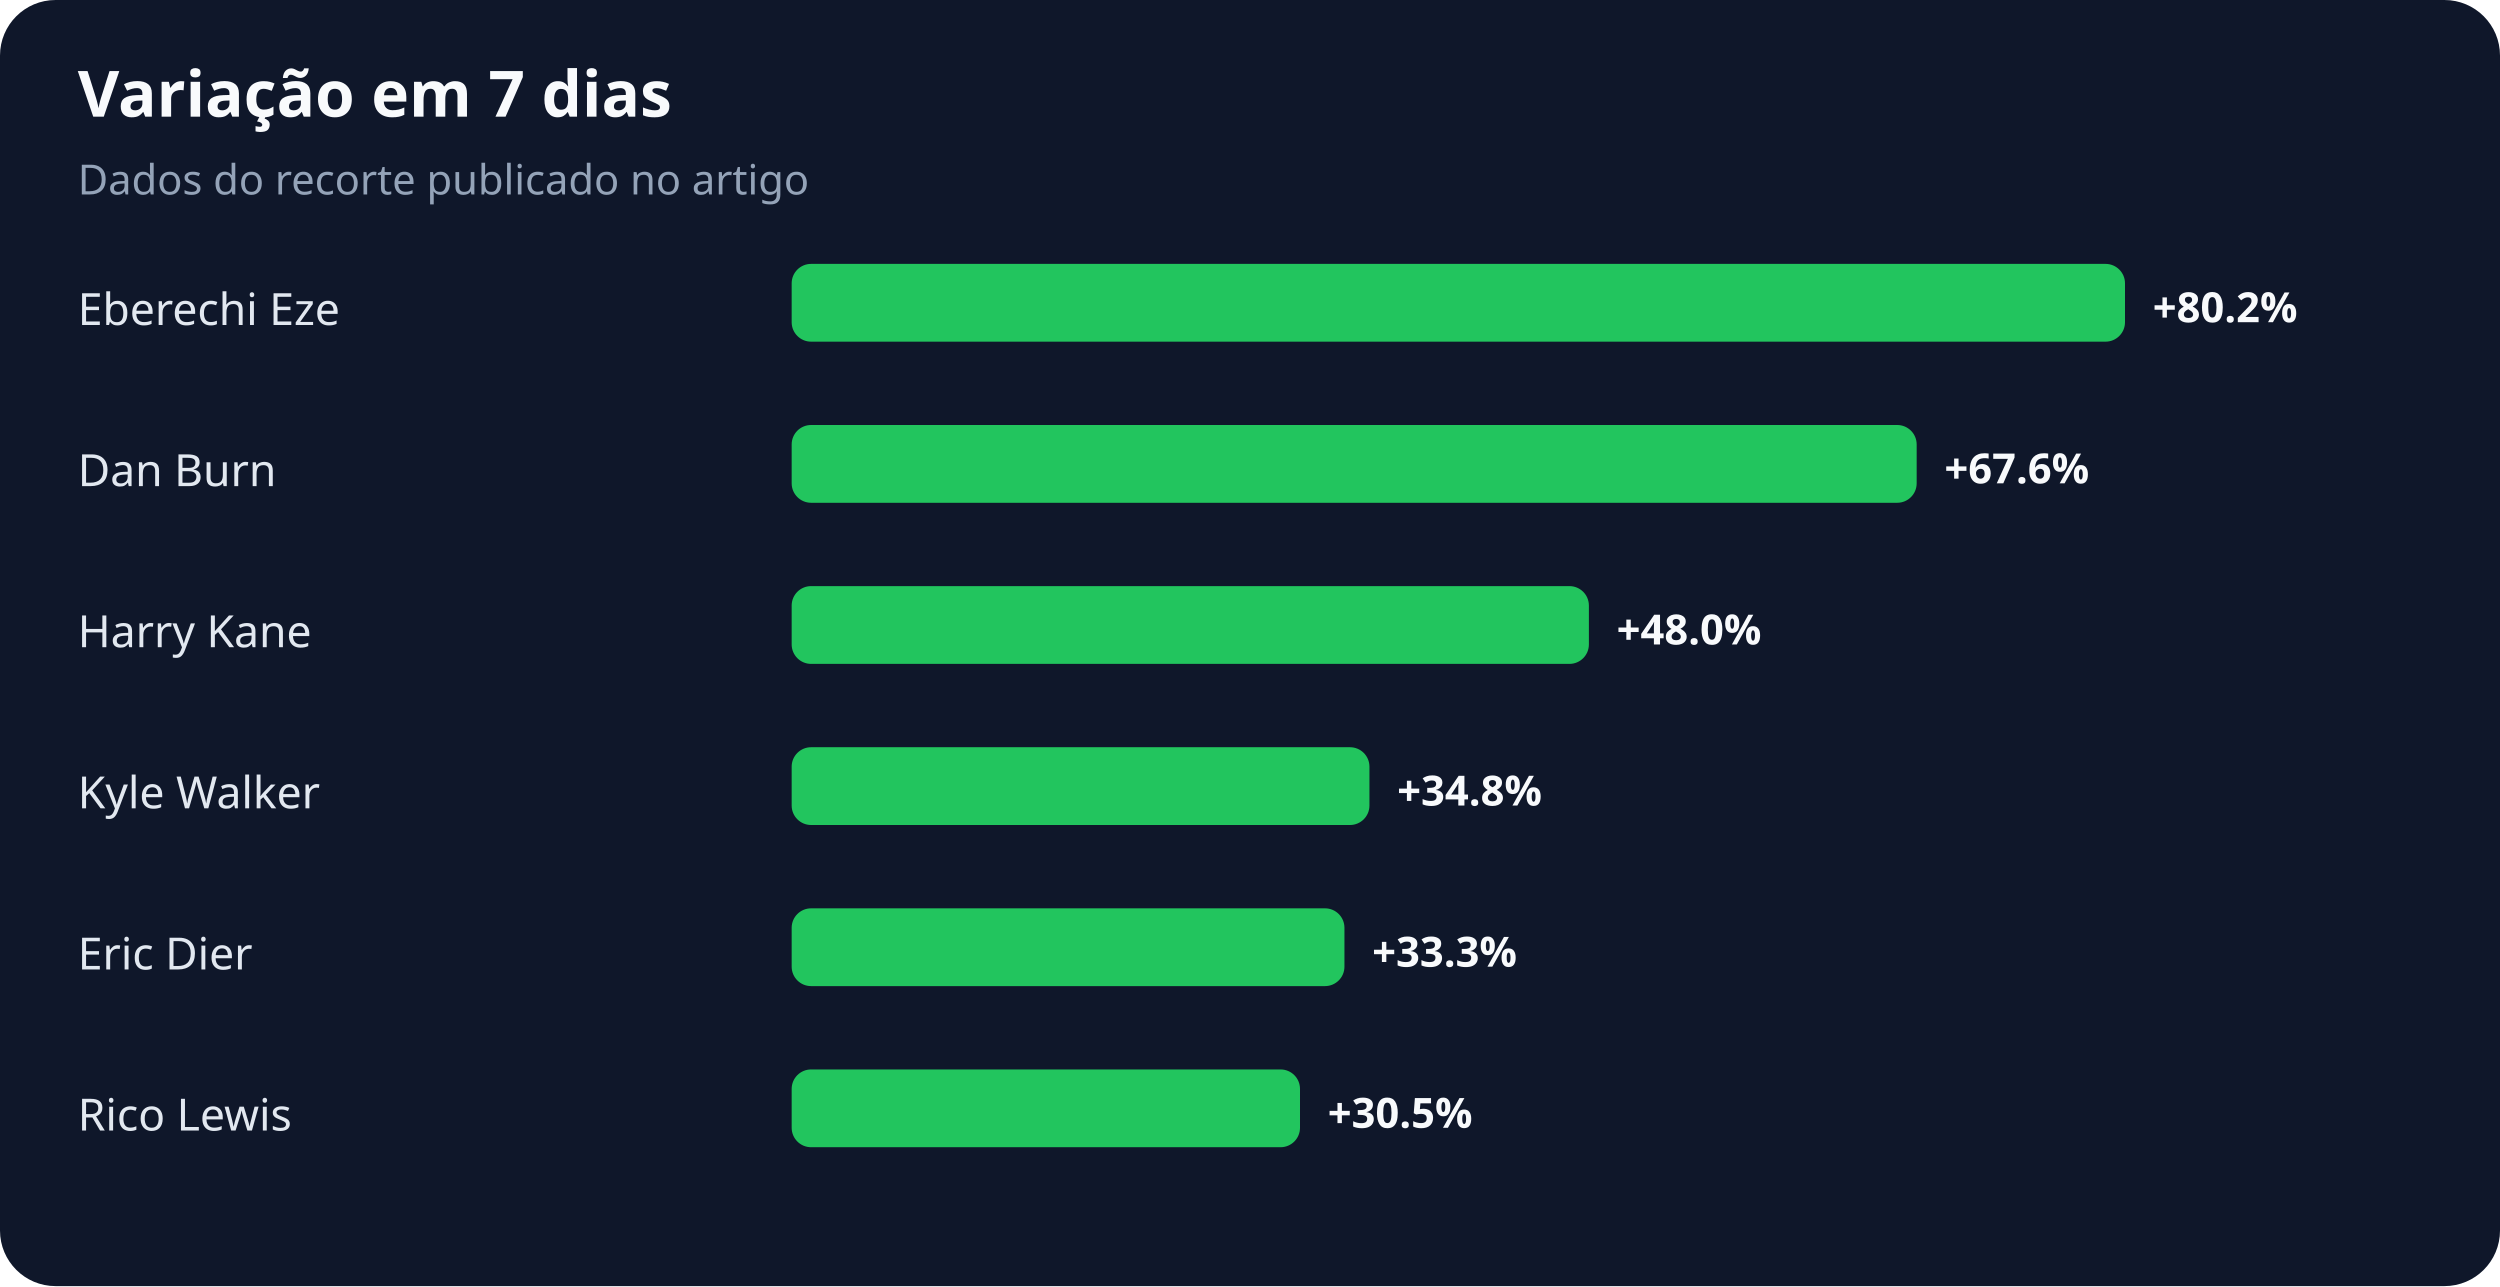
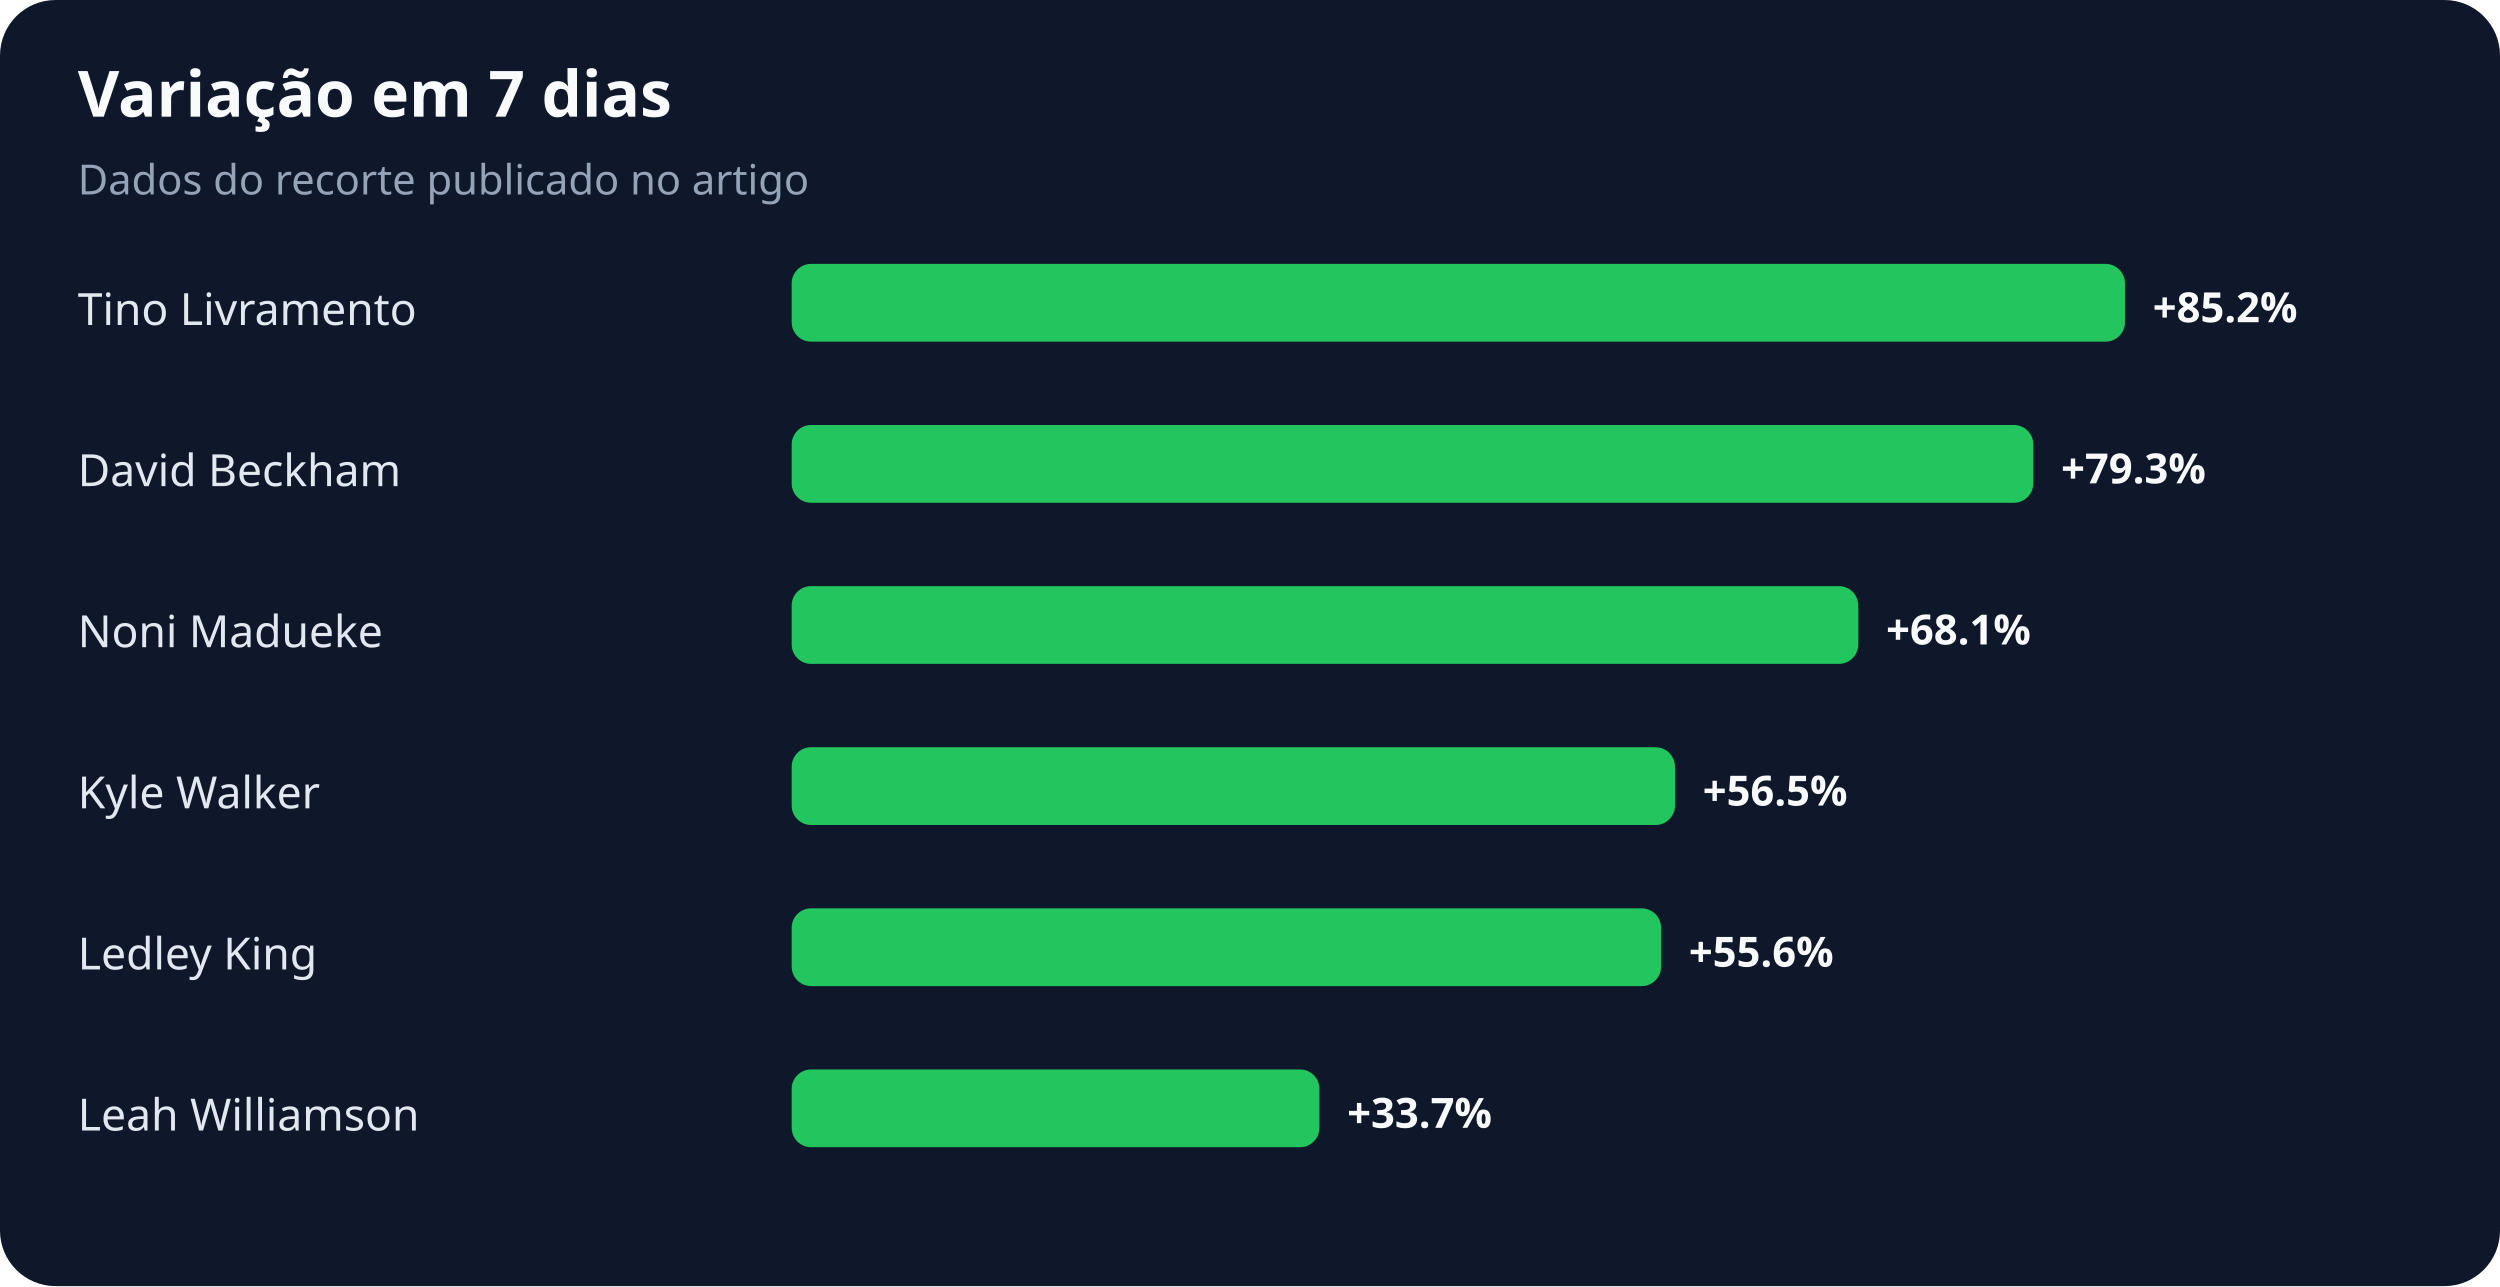
<svg xmlns="http://www.w3.org/2000/svg" width="900" height="463" viewBox="0 0 900 463" role="img" aria-labelledby="title desc">
  <rect width="100%" height="100%" rx="20" fill="#0f172a" />
  <text x="28" y="42" fill="#f8fafc" font-family="system-ui,sans-serif" font-size="23" font-weight="700">Variação em 7 dias</text>
  <text x="28" y="70" fill="#94a3b8" font-family="system-ui,sans-serif" font-size="15">Dados do recorte publicado no artigo</text>
-   <text x="28" y="117" fill="#e2e8f0" font-family="system-ui,sans-serif" font-size="16">Eberechi Eze</text>
+   <text x="28" y="117" fill="#e2e8f0" font-family="system-ui,sans-serif" font-size="16">Tino Livramento</text>
  <rect x="285" y="95" width="480" height="28" rx="7" fill="#22c55e" />
-   <text x="775" y="116" fill="#f8fafc" font-family="system-ui,sans-serif" font-size="15" font-weight="700">+80.2%</text>
-   <text x="28" y="175" fill="#e2e8f0" font-family="system-ui,sans-serif" font-size="16">Dan Burn</text>
-   <rect x="285" y="153" width="405" height="28" rx="7" fill="#22c55e" />
-   <text x="700" y="174" fill="#f8fafc" font-family="system-ui,sans-serif" font-size="15" font-weight="700">+67.6%</text>
-   <text x="28" y="233" fill="#e2e8f0" font-family="system-ui,sans-serif" font-size="16">Harry Kane</text>
-   <rect x="285" y="211" width="287" height="28" rx="7" fill="#22c55e" />
-   <text x="582" y="232" fill="#f8fafc" font-family="system-ui,sans-serif" font-size="15" font-weight="700">+48.0%</text>
+   <text x="775" y="116" fill="#f8fafc" font-family="system-ui,sans-serif" font-size="15" font-weight="700">+85.2%</text>
+   <text x="28" y="175" fill="#e2e8f0" font-family="system-ui,sans-serif" font-size="16">David Beckham</text>
+   <rect x="285" y="153" width="447" height="28" rx="7" fill="#22c55e" />
+   <text x="742" y="174" fill="#f8fafc" font-family="system-ui,sans-serif" font-size="15" font-weight="700">+79.3%</text>
+   <text x="28" y="233" fill="#e2e8f0" font-family="system-ui,sans-serif" font-size="16">Noni Madueke</text>
+   <rect x="285" y="211" width="384" height="28" rx="7" fill="#22c55e" />
+   <text x="679" y="232" fill="#f8fafc" font-family="system-ui,sans-serif" font-size="15" font-weight="700">+68.1%</text>
  <text x="28" y="291" fill="#e2e8f0" font-family="system-ui,sans-serif" font-size="16">Kyle Walker</text>
-   <rect x="285" y="269" width="208" height="28" rx="7" fill="#22c55e" />
-   <text x="503" y="290" fill="#f8fafc" font-family="system-ui,sans-serif" font-size="15" font-weight="700">+34.8%</text>
-   <text x="28" y="349" fill="#e2e8f0" font-family="system-ui,sans-serif" font-size="16">Eric Dier</text>
-   <rect x="285" y="327" width="199" height="28" rx="7" fill="#22c55e" />
-   <text x="494" y="348" fill="#f8fafc" font-family="system-ui,sans-serif" font-size="15" font-weight="700">+33.3%</text>
-   <text x="28" y="407" fill="#e2e8f0" font-family="system-ui,sans-serif" font-size="16">Rico Lewis</text>
-   <rect x="285" y="385" width="183" height="28" rx="7" fill="#22c55e" />
-   <text x="478" y="406" fill="#f8fafc" font-family="system-ui,sans-serif" font-size="15" font-weight="700">+30.5%</text>
+   <rect x="285" y="269" width="318" height="28" rx="7" fill="#22c55e" />
+   <text x="613" y="290" fill="#f8fafc" font-family="system-ui,sans-serif" font-size="15" font-weight="700">+56.5%</text>
+   <text x="28" y="349" fill="#e2e8f0" font-family="system-ui,sans-serif" font-size="16">Ledley King</text>
+   <rect x="285" y="327" width="313" height="28" rx="7" fill="#22c55e" />
+   <text x="608" y="348" fill="#f8fafc" font-family="system-ui,sans-serif" font-size="15" font-weight="700">+55.6%</text>
+   <text x="28" y="407" fill="#e2e8f0" font-family="system-ui,sans-serif" font-size="16">Leah Williamson</text>
+   <rect x="285" y="385" width="190" height="28" rx="7" fill="#22c55e" />
+   <text x="485" y="406" fill="#f8fafc" font-family="system-ui,sans-serif" font-size="15" font-weight="700">+33.7%</text>
</svg>
